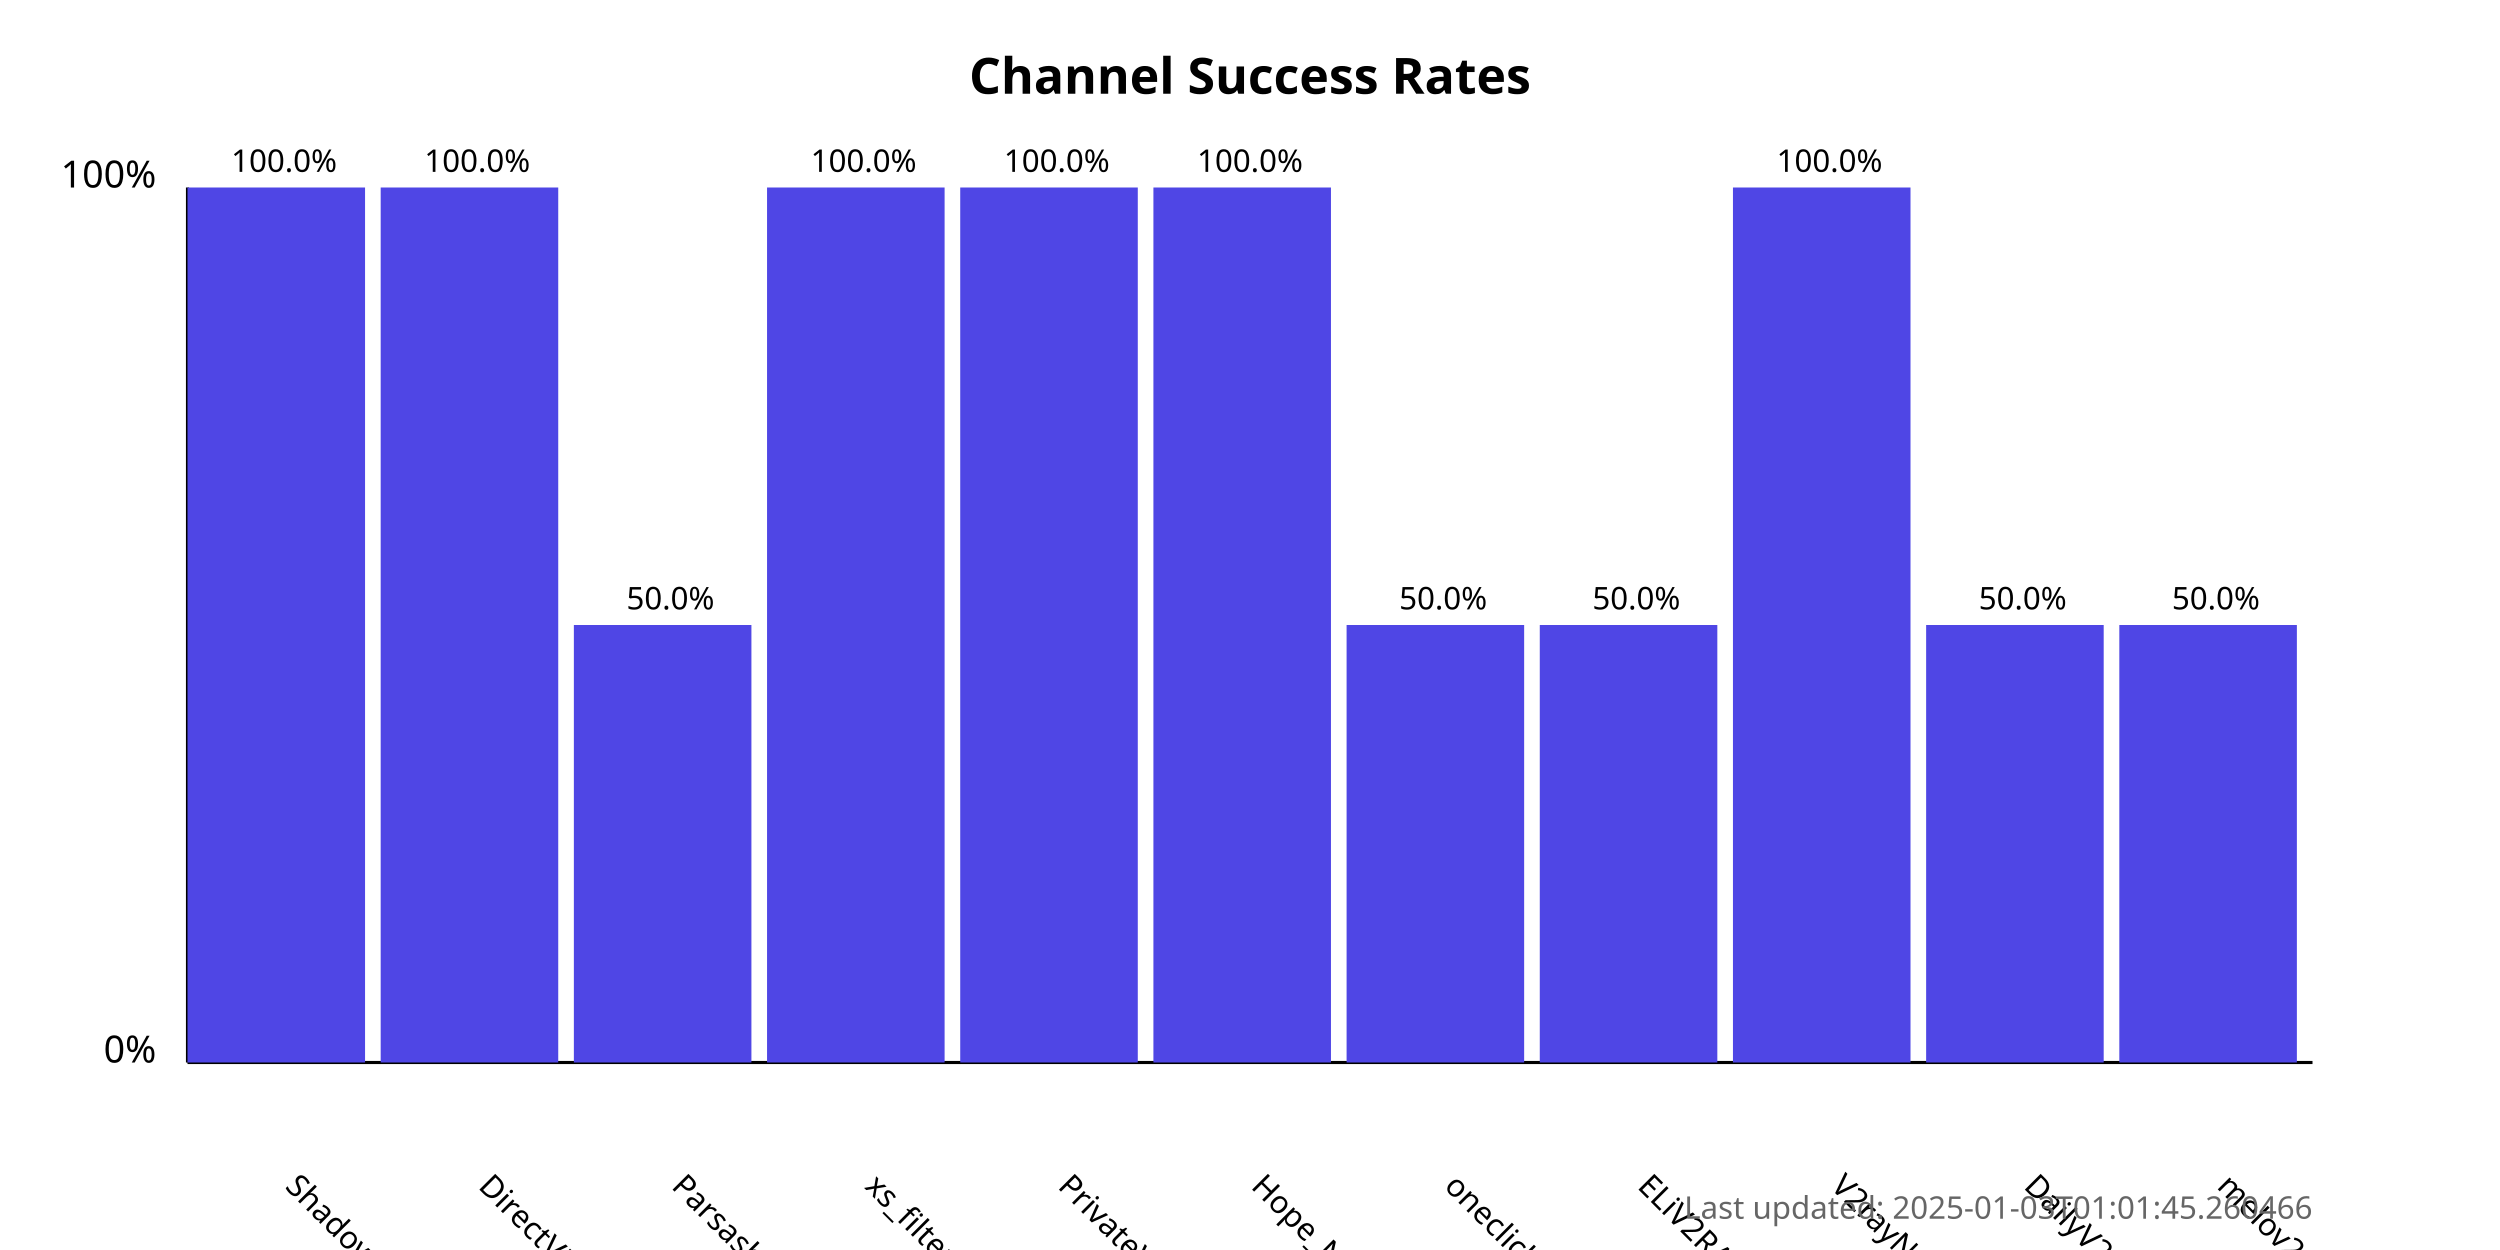
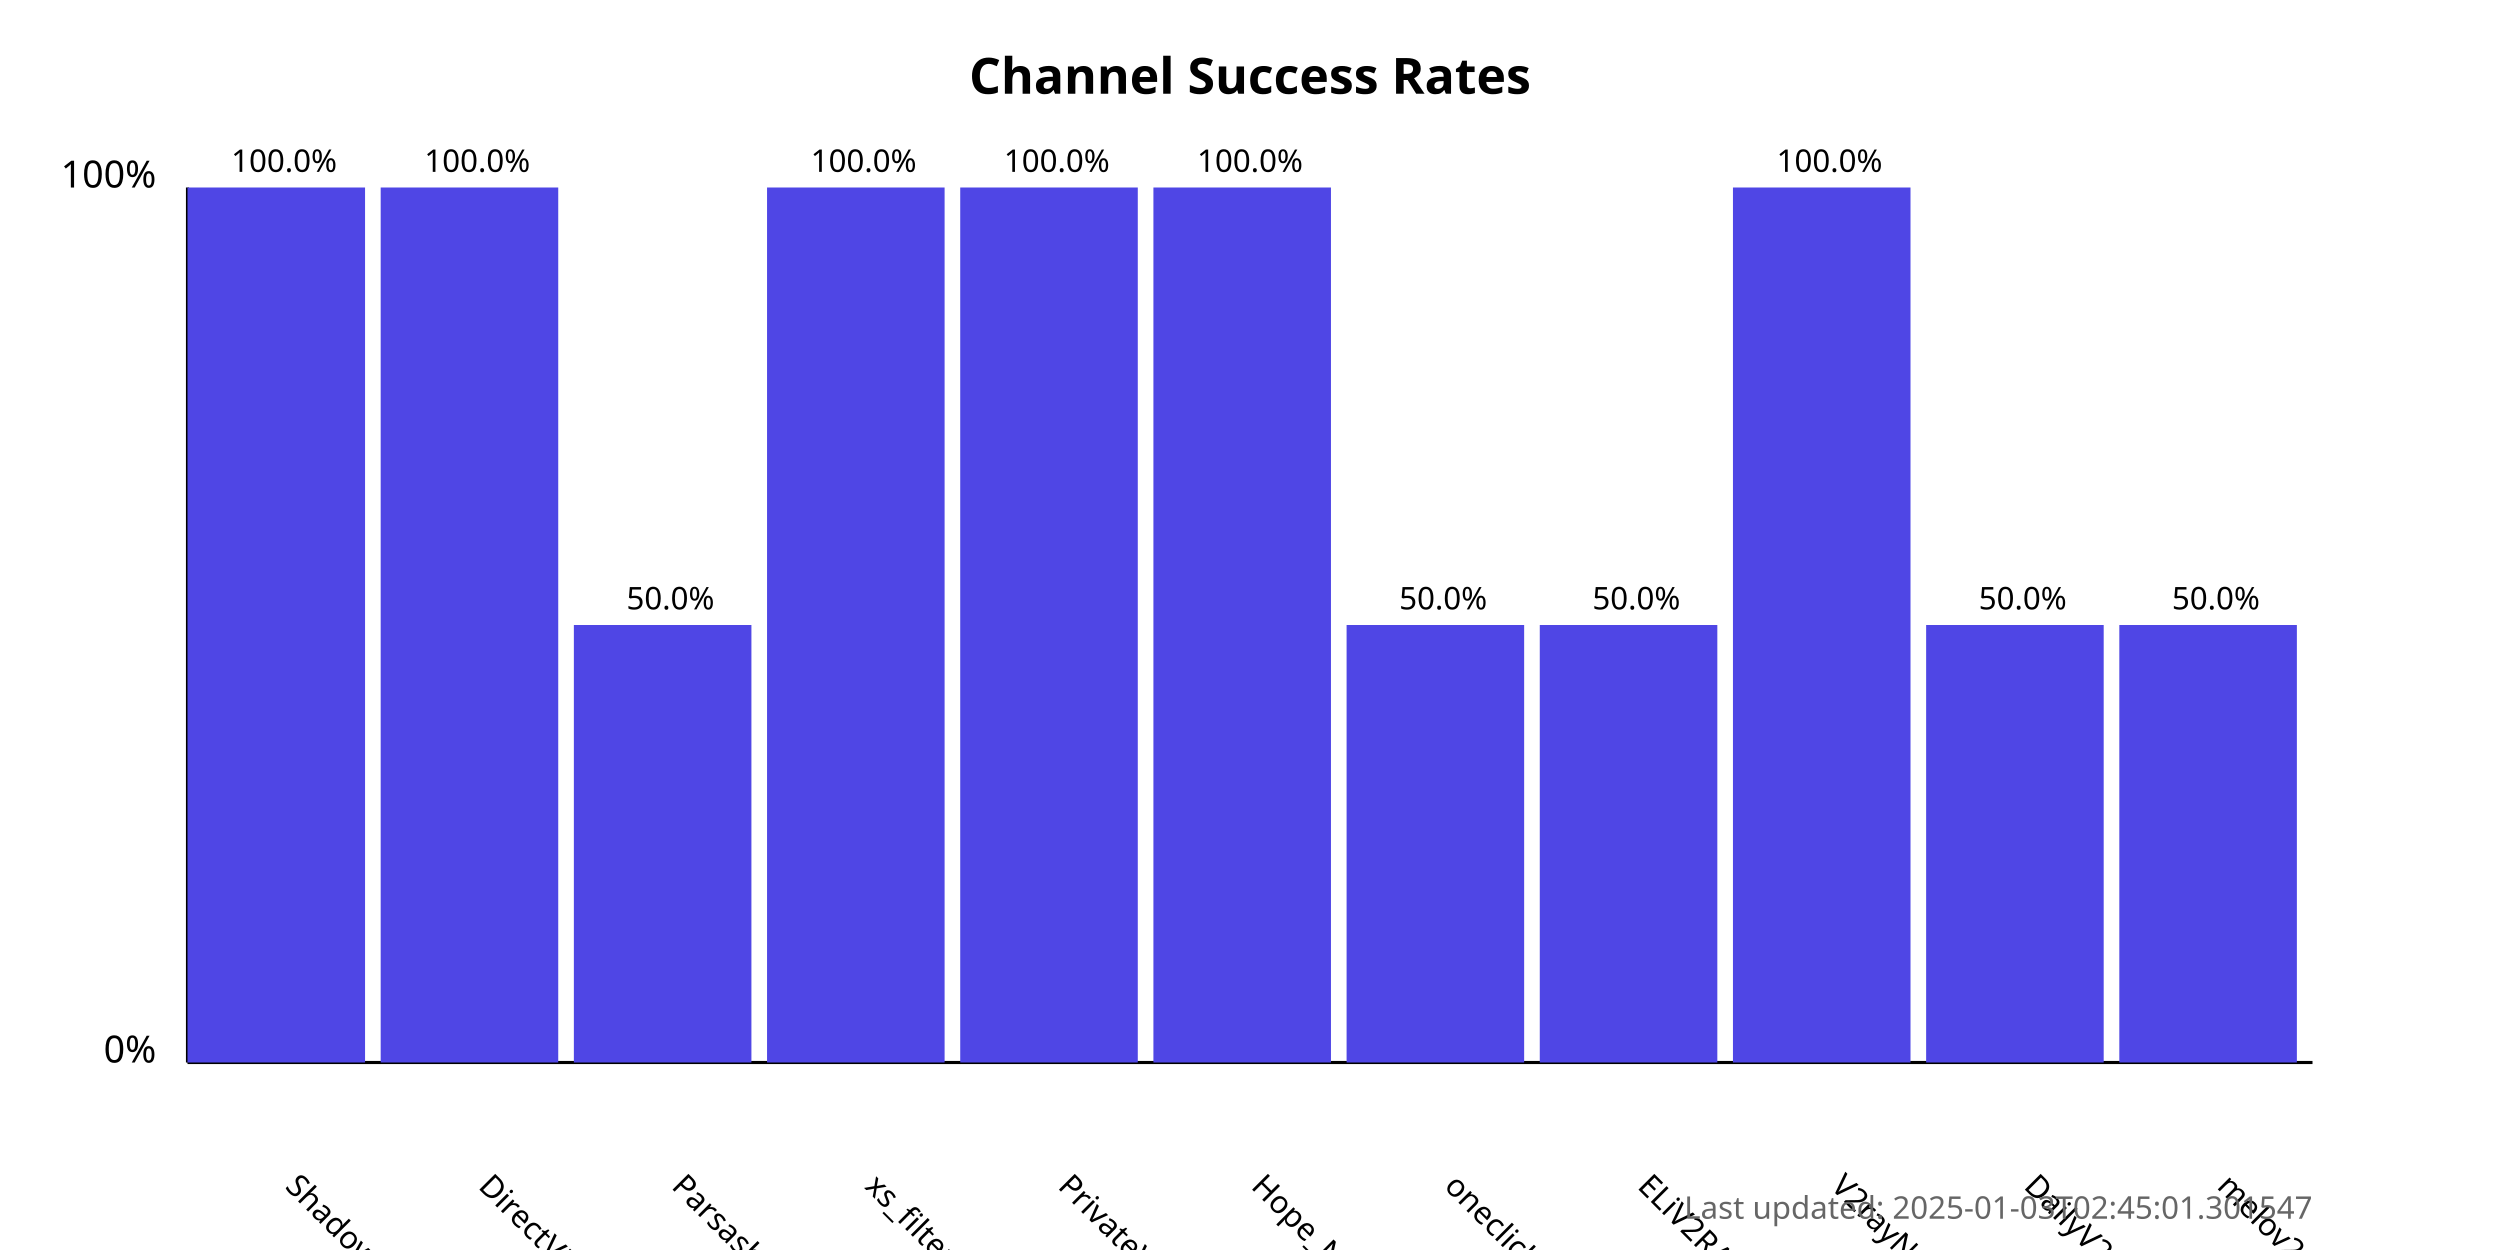
<svg xmlns="http://www.w3.org/2000/svg" width="800" height="400">
  <style>
            .chart-title { font: bold 16px sans-serif; }
            .axis-label { font: 12px sans-serif; }
            .tick-label { font: 10px sans-serif; }
            .bar { fill: #4f46e5; }
            .bar:hover { fill: #6366f1; }
            .timestamp { font: 10px sans-serif; fill: #666; }
        </style>
  <text x="400.0" y="30" text-anchor="middle" class="chart-title">
            Channel Success Rates
        </text>
  <line x1="60" y1="340" x2="60" y2="60" stroke="black" stroke-width="1" />
  <line x1="60" y1="340" x2="740" y2="340" stroke="black" stroke-width="1" />
  <text x="50" y="340" text-anchor="end" class="axis-label">0%</text>
  <text x="50" y="60" text-anchor="end" class="axis-label">100%</text>
  <g>
    <rect x="60" y="60.0" width="56.818" height="280.0" class="bar" />
    <text x="90.909" y="380" transform="rotate(45, 90.90909, 380)" text-anchor="start" class="tick-label">
                ShadowProxy66
            </text>
    <text x="90.909" y="55.0" text-anchor="middle" class="tick-label">
                100.0%
            </text>
  </g>
  <g>
    <rect x="121.818" y="60.0" width="56.818" height="280.0" class="bar" />
    <text x="152.727" y="380" transform="rotate(45, 152.7273, 380)" text-anchor="start" class="tick-label">
                DirectVPN
            </text>
    <text x="152.727" y="55.0" text-anchor="middle" class="tick-label">
                100.0%
            </text>
  </g>
  <g>
    <rect x="183.636" y="200.0" width="56.818" height="140.0" class="bar" />
    <text x="214.545" y="380" transform="rotate(45, 214.5455, 380)" text-anchor="start" class="tick-label">
                Parsashonam
            </text>
    <text x="214.545" y="195.0" text-anchor="middle" class="tick-label">
                50.0%
            </text>
  </g>
  <g>
    <rect x="245.455" y="60.0" width="56.818" height="280.0" class="bar" />
    <text x="276.364" y="380" transform="rotate(45, 276.3636, 380)" text-anchor="start" class="tick-label">
                xs_filternet
            </text>
    <text x="276.364" y="55.0" text-anchor="middle" class="tick-label">
                100.0%
            </text>
  </g>
  <g>
    <rect x="307.273" y="60.0" width="56.818" height="280.0" class="bar" />
    <text x="338.182" y="380" transform="rotate(45, 338.1818, 380)" text-anchor="start" class="tick-label">
                PrivateVPNs
            </text>
    <text x="338.182" y="55.0" text-anchor="middle" class="tick-label">
                100.0%
            </text>
  </g>
  <g>
    <rect x="369.091" y="60.0" width="56.818" height="280.0" class="bar" />
    <text x="400.0" y="380" transform="rotate(45, 400.0, 380)" text-anchor="start" class="tick-label">
                Hope_Net
            </text>
    <text x="400.0" y="55.0" text-anchor="middle" class="tick-label">
                100.0%
            </text>
  </g>
  <g>
    <rect x="430.909" y="200.0" width="56.818" height="140.0" class="bar" />
    <text x="461.818" y="380" transform="rotate(45, 461.8182, 380)" text-anchor="start" class="tick-label">
                oneclickvpnkeys
            </text>
    <text x="461.818" y="195.0" text-anchor="middle" class="tick-label">
                50.0%
            </text>
  </g>
  <g>
    <rect x="492.727" y="200.0" width="56.818" height="140.0" class="bar" />
    <text x="523.636" y="380" transform="rotate(45, 523.6364, 380)" text-anchor="start" class="tick-label">
                ELiV2RAY
            </text>
    <text x="523.636" y="195.0" text-anchor="middle" class="tick-label">
                50.0%
            </text>
  </g>
  <g>
    <rect x="554.545" y="60.0" width="56.818" height="280.0" class="bar" />
    <text x="585.455" y="380" transform="rotate(45, 585.4545, 380)" text-anchor="start" class="tick-label">
                V2rayNGX
            </text>
    <text x="585.455" y="55.0" text-anchor="middle" class="tick-label">
                100.0%
            </text>
  </g>
  <g>
    <rect x="616.364" y="200.0" width="56.818" height="140.0" class="bar" />
    <text x="647.273" y="380" transform="rotate(45, 647.2727, 380)" text-anchor="start" class="tick-label">
                DailyV2RY
            </text>
    <text x="647.273" y="195.0" text-anchor="middle" class="tick-label">
                50.0%
            </text>
  </g>
  <g>
    <rect x="678.182" y="200.0" width="56.818" height="140.0" class="bar" />
    <text x="709.091" y="380" transform="rotate(45, 709.0909, 380)" text-anchor="start" class="tick-label">
                melov2ray
            </text>
    <text x="709.091" y="195.0" text-anchor="middle" class="tick-label">
                50.0%
            </text>
  </g>
  <text x="740" y="390" text-anchor="end" class="timestamp">
-             Last updated: 2025-01-03T01:01:45.260466
+             Last updated: 2025-01-03T02:45:01.301547
        </text>
</svg>
